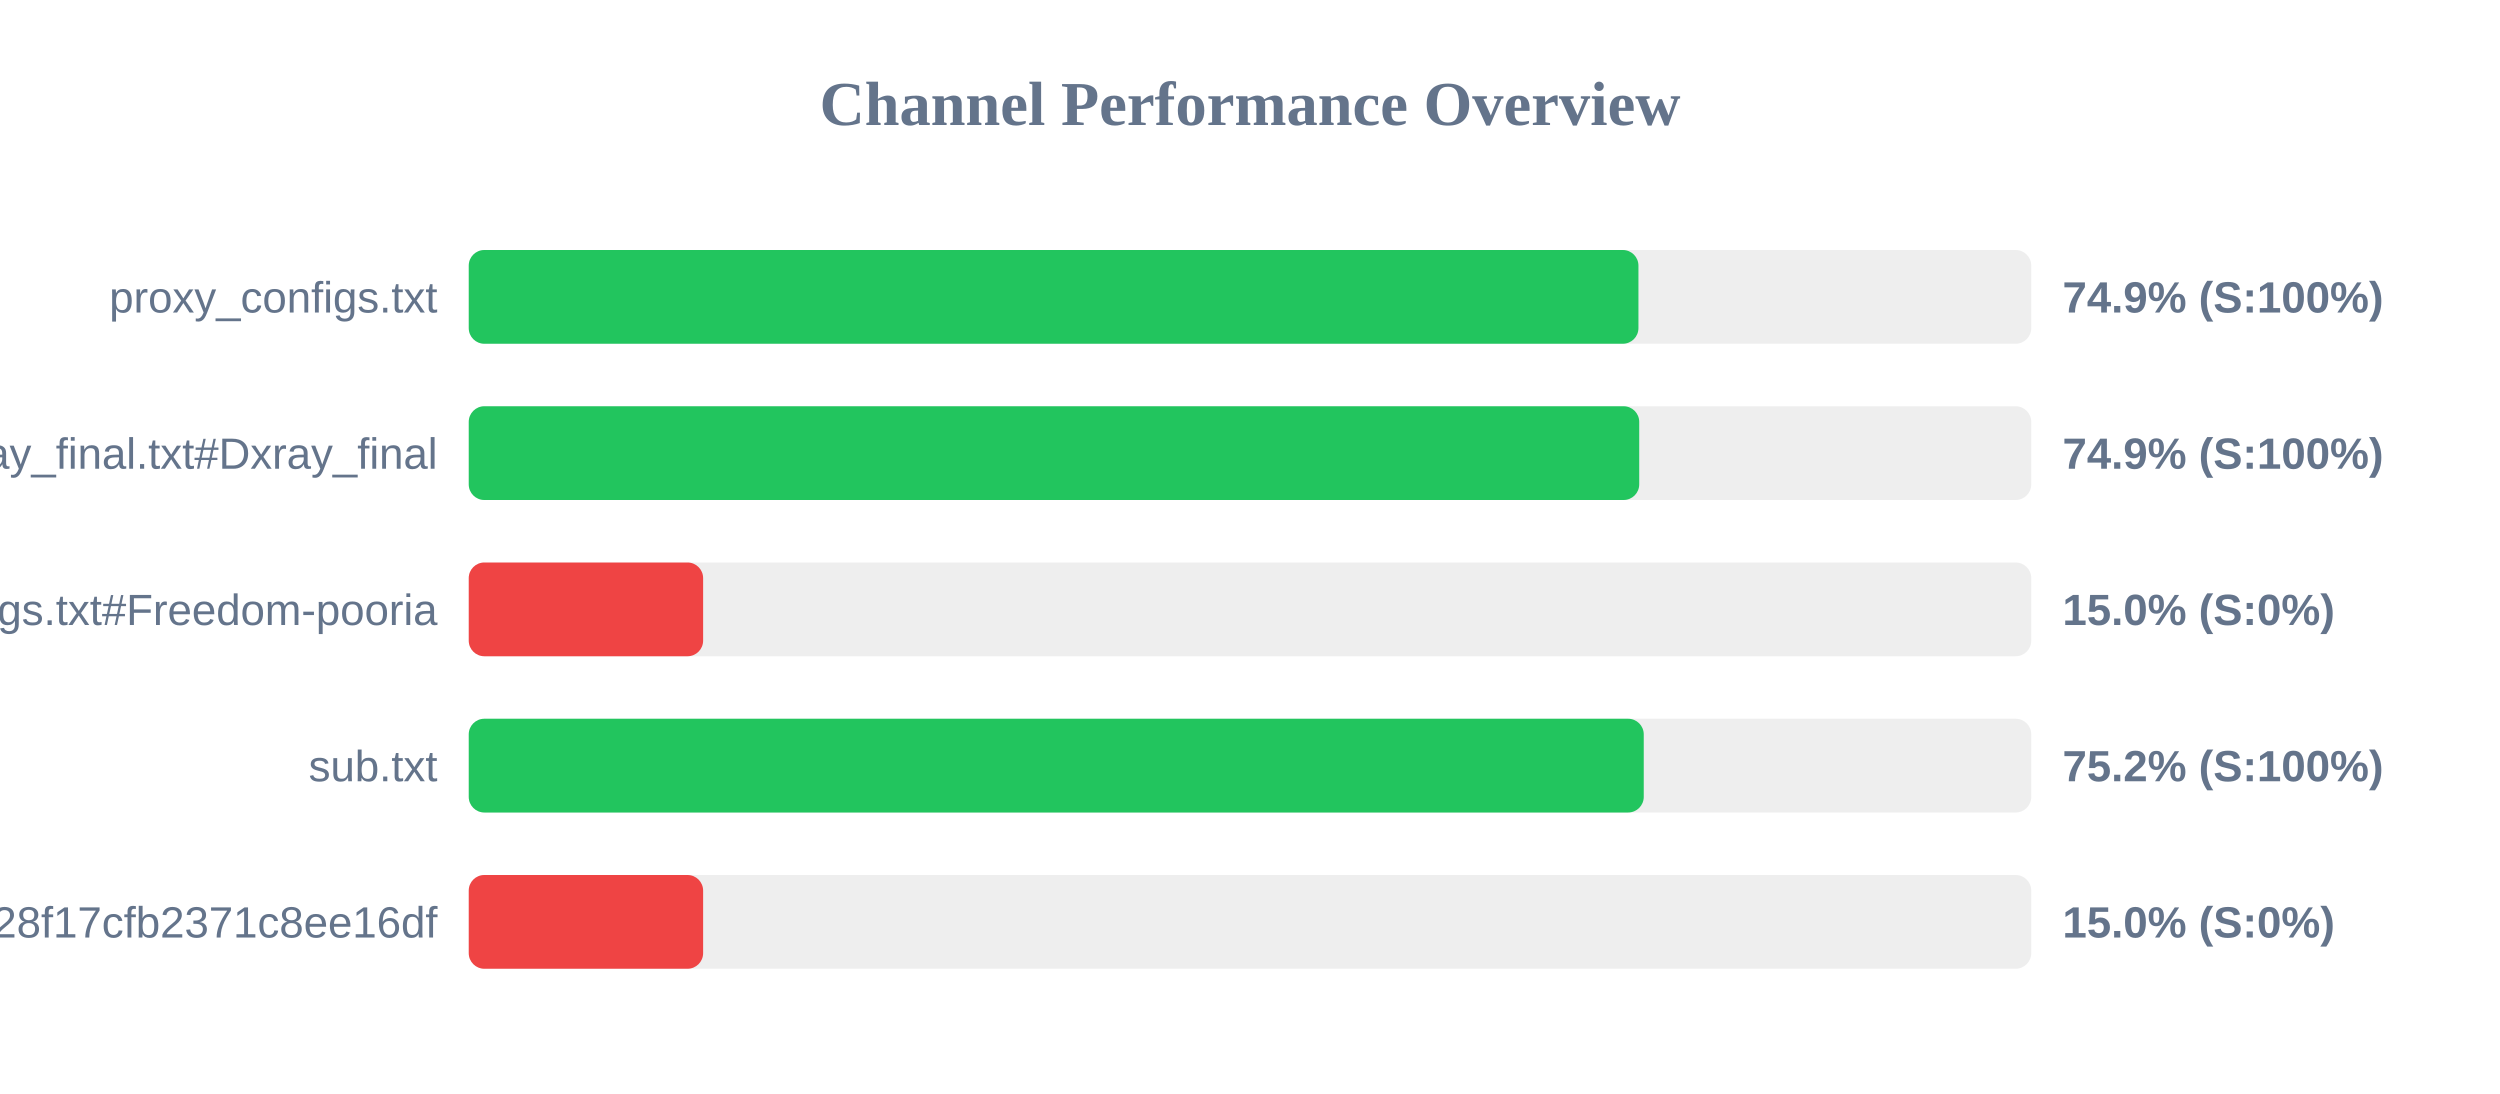
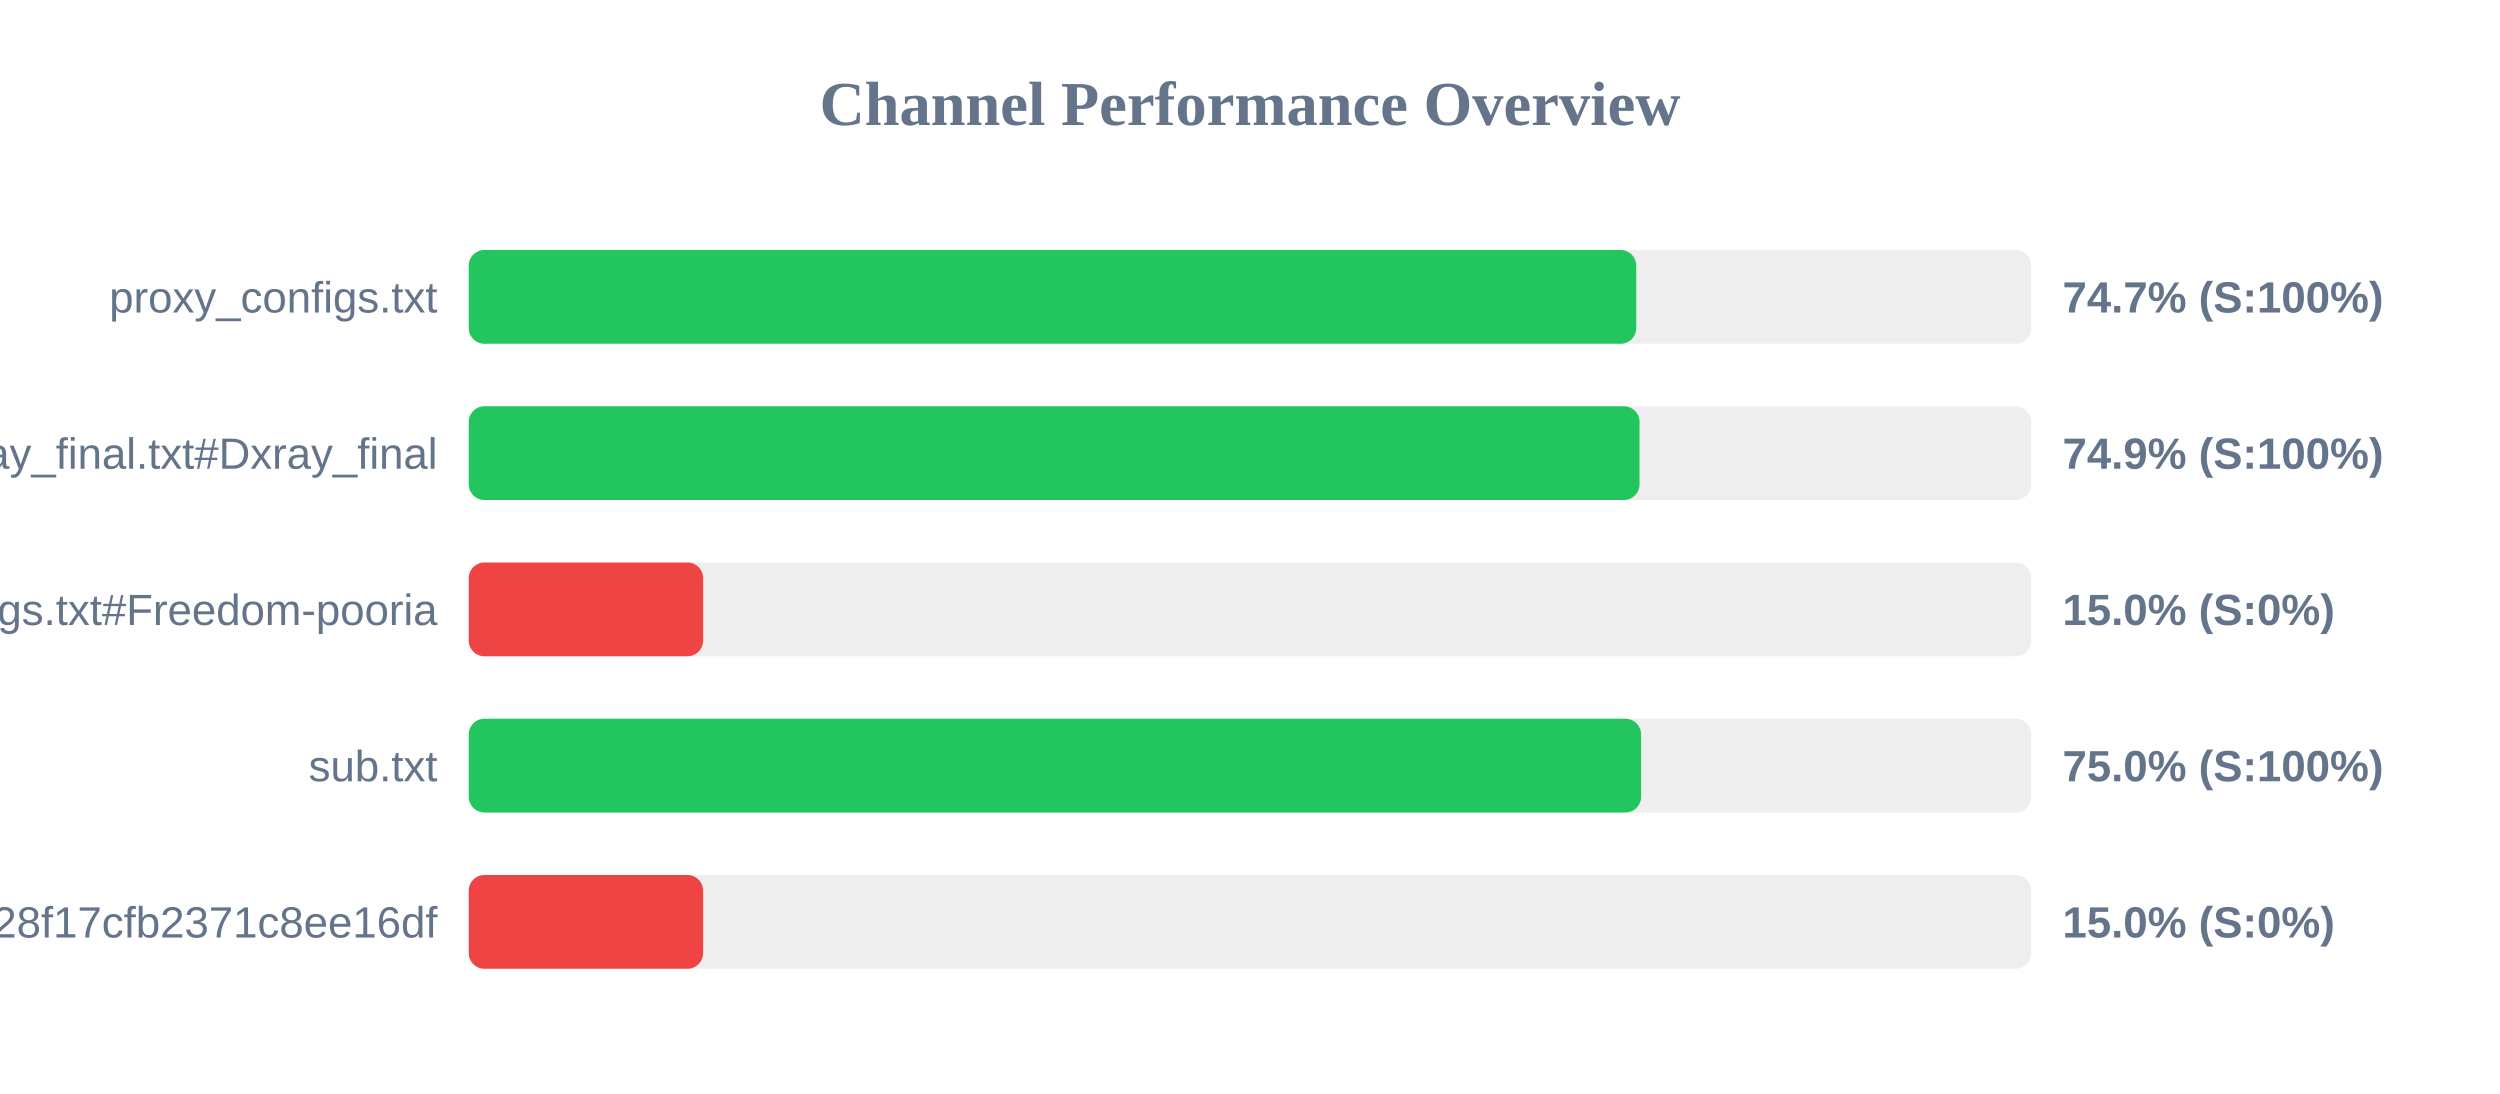
<svg xmlns="http://www.w3.org/2000/svg" width="800" height="350" version="1.1">
  <style>
        .row { font: 14px Arial; fill: #64748b; }
        .score { font: bold 14px Arial; fill: #64748b; }
    </style>
  <text x="400" y="40" text-anchor="middle" font-size="20px" font-weight="bold" fill="#64748b">Channel Performance Overview</text>
  <rect x="150" y="80" width="500" height="30" fill="#eee" rx="5" />
-   <rect x="150" y="80" width="374.3" height="30" fill="#22c55e" rx="5" />
+   <rect x="150" y="80" width="373.6" height="30" fill="#22c55e" rx="5" />
  <text x="140" y="100" text-anchor="end" class="row">proxy_configs.txt</text>
-   <text x="660" y="100" text-anchor="start" class="score">74.9% (S:100%)</text>
+   <text x="660" y="100" text-anchor="start" class="score">74.7% (S:100%)</text>
  <rect x="150" y="130" width="500" height="30" fill="#eee" rx="5" />
-   <rect x="150" y="130" width="374.55" height="30" fill="#22c55e" rx="5" />
+   <rect x="150" y="130" width="374.65" height="30" fill="#22c55e" rx="5" />
  <text x="140" y="150" text-anchor="end" class="row">xray_final.txt#Dxray_final</text>
  <text x="660" y="150" text-anchor="start" class="score">74.9% (S:100%)</text>
  <rect x="150" y="180" width="500" height="30" fill="#eee" rx="5" />
  <rect x="150" y="180" width="75.0" height="30" fill="#ef4444" rx="5" />
  <text x="140" y="200" text-anchor="end" class="row">v2ray_configs.txt#Freedom-pooria</text>
  <text x="660" y="200" text-anchor="start" class="score">15.0% (S:0%)</text>
  <rect x="150" y="230" width="500" height="30" fill="#eee" rx="5" />
-   <rect x="150" y="230" width="376.0" height="30" fill="#22c55e" rx="5" />
+   <rect x="150" y="230" width="375.15" height="30" fill="#22c55e" rx="5" />
  <text x="140" y="250" text-anchor="end" class="row">sub.txt</text>
-   <text x="660" y="250" text-anchor="start" class="score">75.2% (S:100%)</text>
+   <text x="660" y="250" text-anchor="start" class="score">75.0% (S:100%)</text>
  <rect x="150" y="280" width="500" height="30" fill="#eee" rx="5" />
  <rect x="150" y="280" width="75.0" height="30" fill="#ef4444" rx="5" />
  <text x="140" y="300" text-anchor="end" class="row">?token=fedfed7b41b828f17cfb2371c8ee16df</text>
  <text x="660" y="300" text-anchor="start" class="score">15.0% (S:0%)</text>
</svg>
